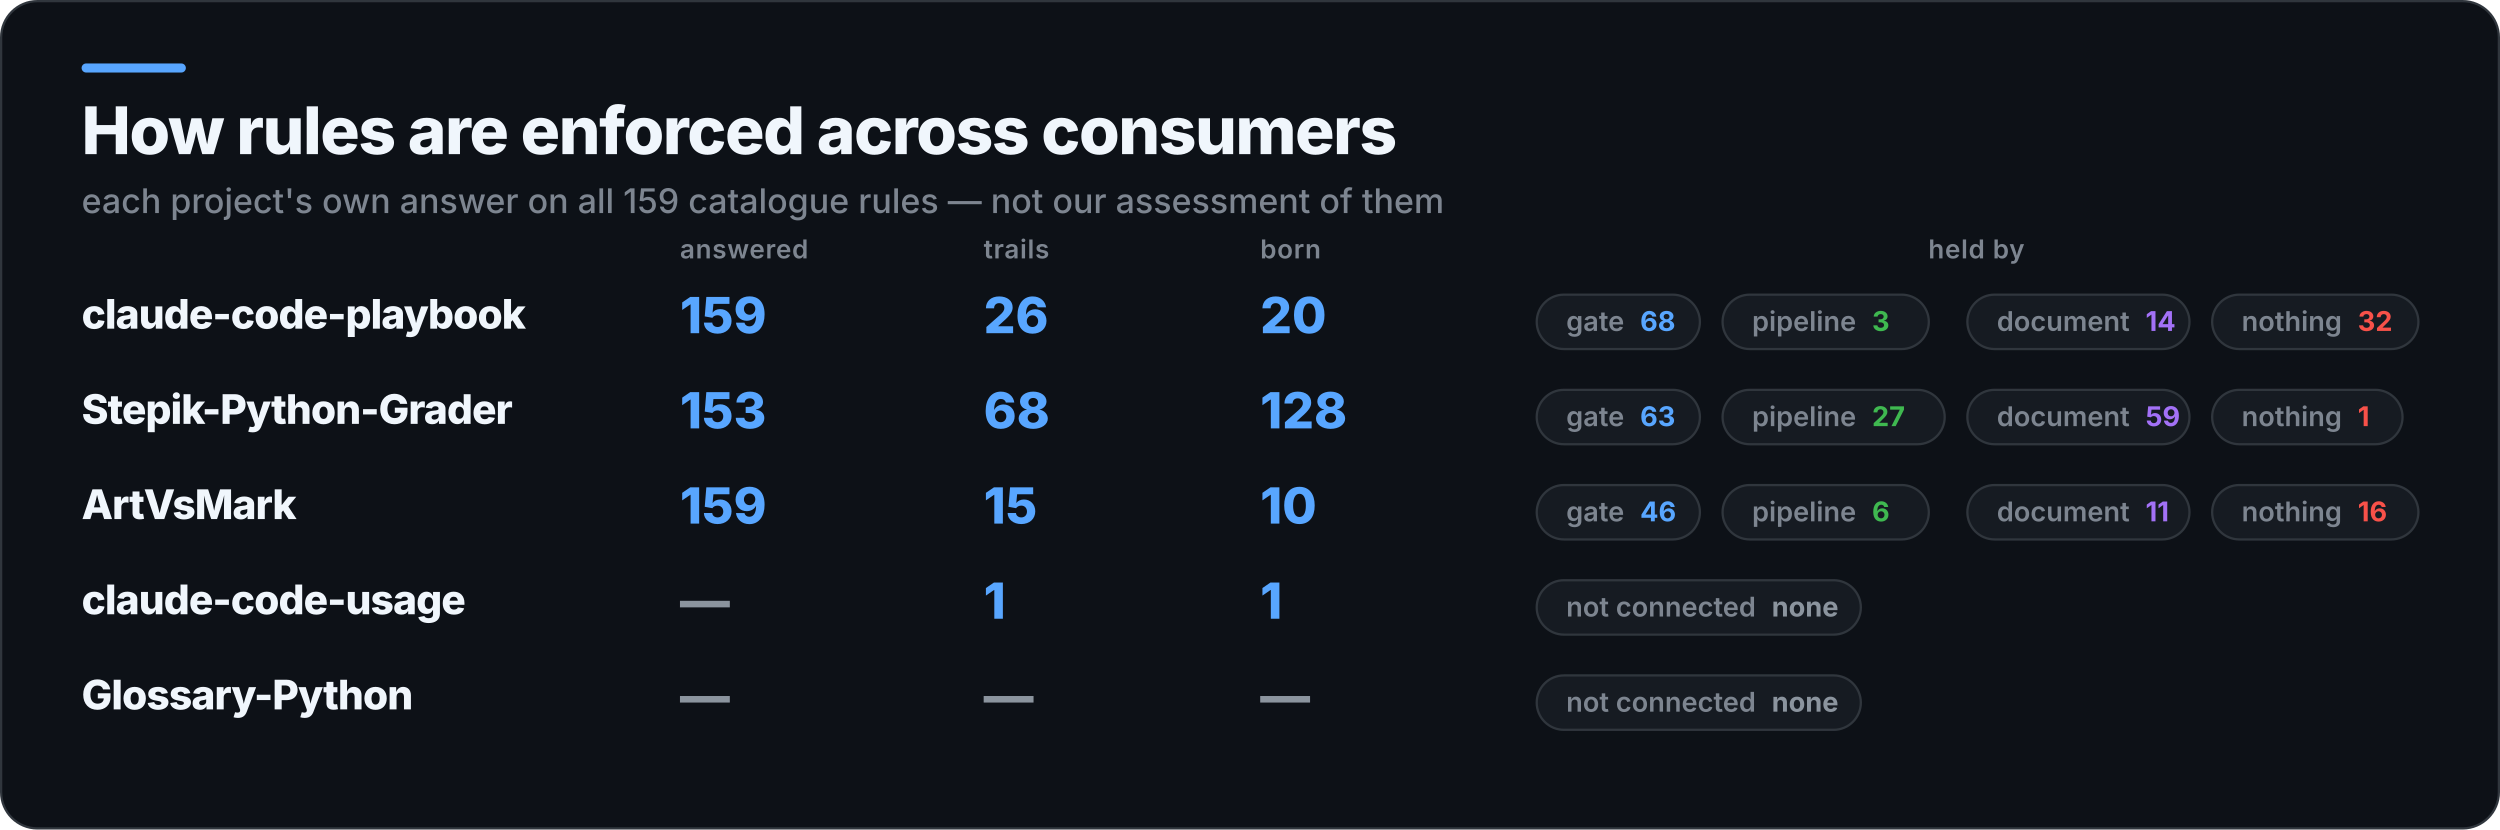
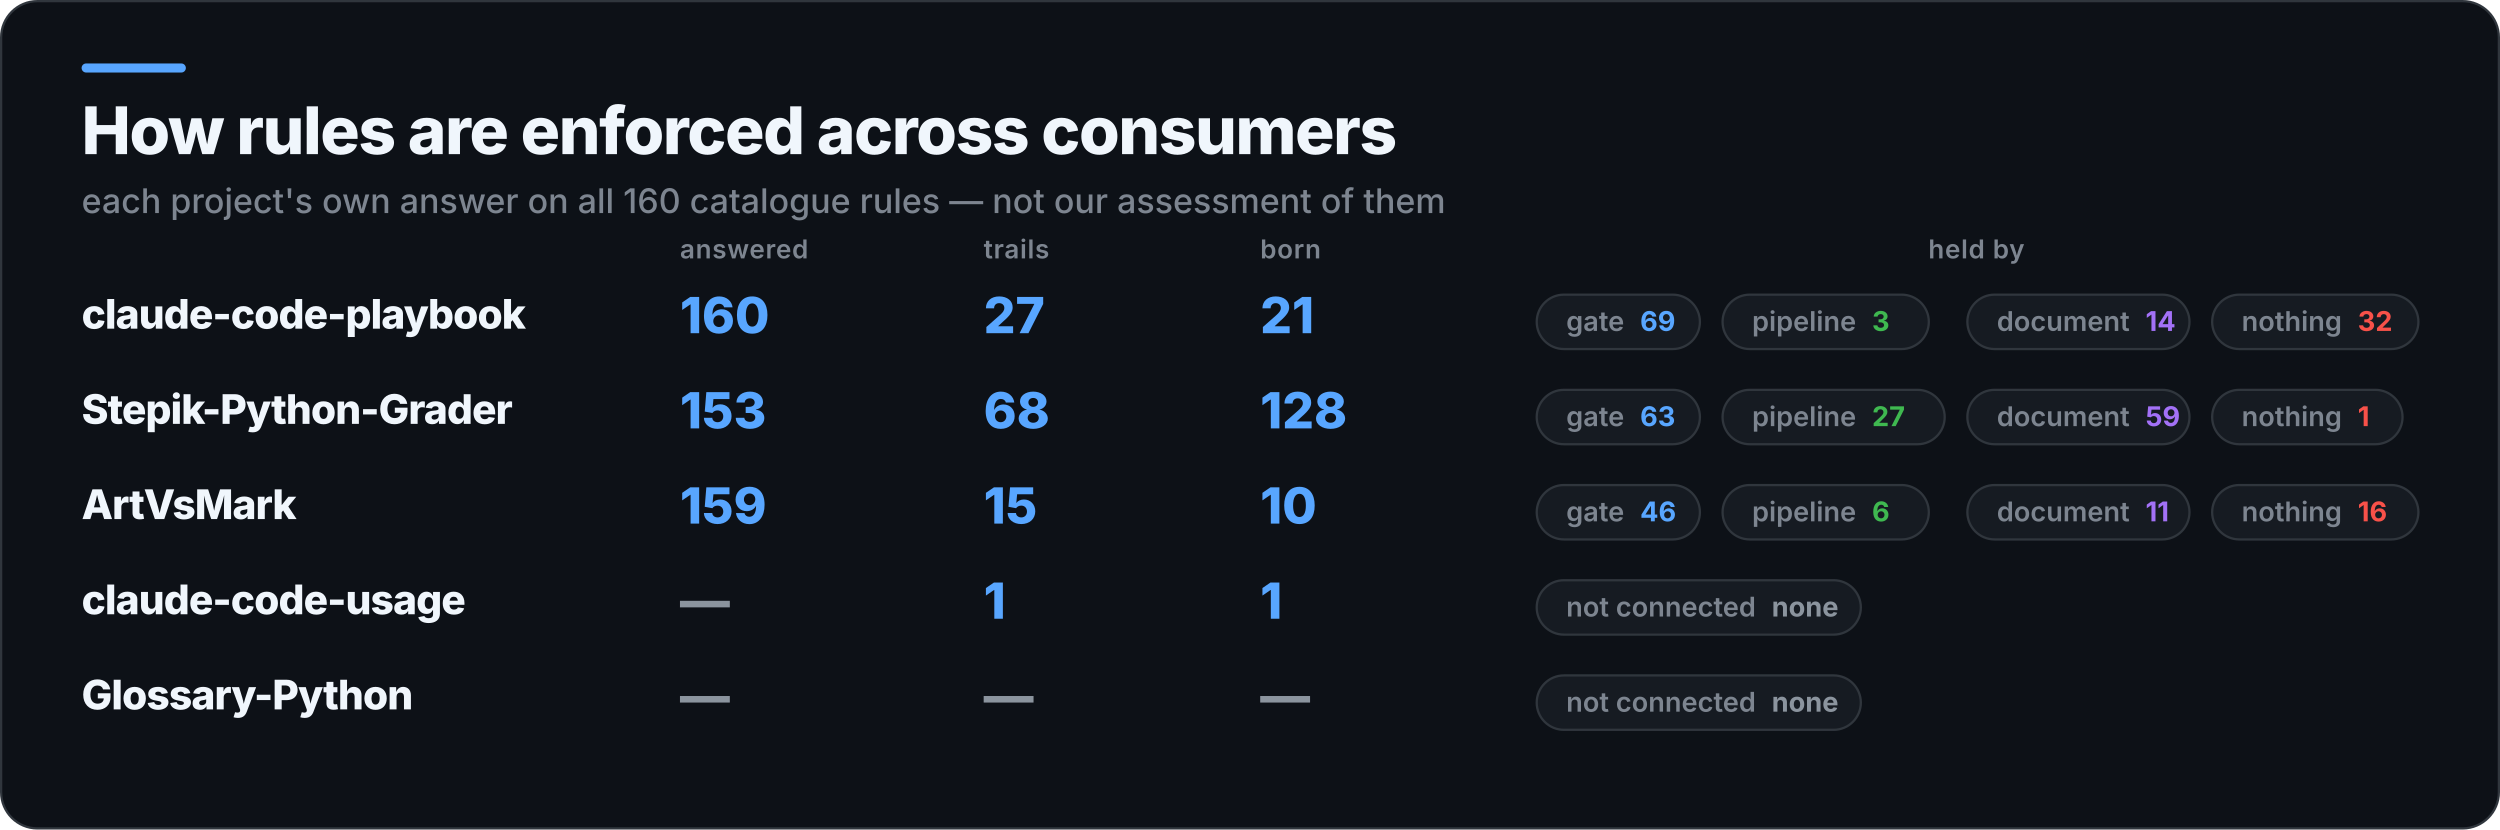
<svg xmlns="http://www.w3.org/2000/svg" width="1103" height="366" viewBox="0 0 1103 366" role="img" aria-label="How rules are enforced across consumers">
  <rect x="0.5" y="0.5" width="1102" height="365" rx="16" fill="#0D1117" stroke="#30363D" />
  <rect x="36" y="28" width="46" height="4" rx="2" fill="#58A6FF" />
  <text x="36" y="68" fill="#F0F6FC" font-family="Inter,Segoe UI,Helvetica,Arial,sans-serif" font-size="29" font-weight="800" letter-spacing="-0.6">How rules are enforced across consumers</text>
-   <text x="36" y="94" fill="#7D8590" font-family="Inter,Segoe UI,Helvetica,Arial,sans-serif" font-size="15" font-weight="500">each project's own answer on all 159 catalogue rules — not our assessment of them</text>
+   <text x="36" y="94" fill="#7D8590" font-family="Inter,Segoe UI,Helvetica,Arial,sans-serif" font-size="15" font-weight="500">each project's own answer on all 160 catalogue rules — not our assessment of them</text>
  <text x="300" y="114" fill="#7D8590" font-family="Inter,Segoe UI,Helvetica,Arial,sans-serif" font-size="11.5" font-weight="600" letter-spacing="0.3">answered</text>
  <text x="434" y="114" fill="#7D8590" font-family="Inter,Segoe UI,Helvetica,Arial,sans-serif" font-size="11.5" font-weight="600" letter-spacing="0.3">trails</text>
  <text x="556" y="114" fill="#7D8590" font-family="Inter,Segoe UI,Helvetica,Arial,sans-serif" font-size="11.5" font-weight="600" letter-spacing="0.3">born</text>
  <text x="872" y="114" fill="#7D8590" font-family="Inter,Segoe UI,Helvetica,Arial,sans-serif" font-size="11.5" font-weight="600" letter-spacing="0.3" text-anchor="middle">held by</text>
  <text x="36" y="145" fill="#F0F6FC" font-family="Inter,Segoe UI,Helvetica,Arial,sans-serif" font-size="18" font-weight="800" letter-spacing="-0.4">claude-code-playbook</text>
-   <text x="300" y="147" fill="#58A6FF" font-family="Inter,Segoe UI,Helvetica,Arial,sans-serif" font-size="22" font-weight="800">159</text>
-   <text x="434" y="147" fill="#58A6FF" font-family="Inter,Segoe UI,Helvetica,Arial,sans-serif" font-size="22" font-weight="800">26</text>
-   <text x="556" y="147" fill="#58A6FF" font-family="Inter,Segoe UI,Helvetica,Arial,sans-serif" font-size="22" font-weight="800">20</text>
+   <text x="300" y="147" fill="#58A6FF" font-family="Inter,Segoe UI,Helvetica,Arial,sans-serif" font-size="22" font-weight="800">160</text>
+   <text x="434" y="147" fill="#58A6FF" font-family="Inter,Segoe UI,Helvetica,Arial,sans-serif" font-size="22" font-weight="800">27</text>
+   <text x="556" y="147" fill="#58A6FF" font-family="Inter,Segoe UI,Helvetica,Arial,sans-serif" font-size="22" font-weight="800">21</text>
  <rect x="678" y="130" width="72" height="24" rx="12" fill="#161B22" stroke="#30363D" />
-   <text x="691" y="146" fill="#7D8590" font-family="Inter,Segoe UI,Helvetica,Arial,sans-serif" font-size="12" font-weight="600">gate<tspan fill="#58A6FF" font-weight="700" dx="7">68</tspan>
+   <text x="691" y="146" fill="#7D8590" font-family="Inter,Segoe UI,Helvetica,Arial,sans-serif" font-size="12" font-weight="600">gate<tspan fill="#58A6FF" font-weight="700" dx="7">69</tspan>
  </text>
  <rect x="760" y="130" width="91" height="24" rx="12" fill="#161B22" stroke="#30363D" />
  <text x="773" y="146" fill="#7D8590" font-family="Inter,Segoe UI,Helvetica,Arial,sans-serif" font-size="12" font-weight="600">pipeline<tspan fill="#3FB950" font-weight="700" dx="7">3</tspan>
  </text>
  <rect x="868" y="130" width="98" height="24" rx="12" fill="#161B22" stroke="#30363D" />
  <text x="881" y="146" fill="#7D8590" font-family="Inter,Segoe UI,Helvetica,Arial,sans-serif" font-size="12" font-weight="600">document<tspan fill="#A371F7" font-weight="700" dx="7">14</tspan>
  </text>
  <rect x="976" y="130" width="91" height="24" rx="12" fill="#161B22" stroke="#30363D" />
  <text x="989" y="146" fill="#7D8590" font-family="Inter,Segoe UI,Helvetica,Arial,sans-serif" font-size="12" font-weight="600">nothing<tspan fill="#F85149" font-weight="700" dx="7">32</tspan>
  </text>
  <text x="36" y="187" fill="#F0F6FC" font-family="Inter,Segoe UI,Helvetica,Arial,sans-serif" font-size="18" font-weight="800" letter-spacing="-0.4">Stepik-Python-Grader</text>
  <text x="300" y="189" fill="#58A6FF" font-family="Inter,Segoe UI,Helvetica,Arial,sans-serif" font-size="22" font-weight="800">153</text>
  <text x="434" y="189" fill="#58A6FF" font-family="Inter,Segoe UI,Helvetica,Arial,sans-serif" font-size="22" font-weight="800">68</text>
  <text x="556" y="189" fill="#58A6FF" font-family="Inter,Segoe UI,Helvetica,Arial,sans-serif" font-size="22" font-weight="800">128</text>
  <rect x="678" y="172" width="72" height="24" rx="12" fill="#161B22" stroke="#30363D" />
  <text x="691" y="188" fill="#7D8590" font-family="Inter,Segoe UI,Helvetica,Arial,sans-serif" font-size="12" font-weight="600">gate<tspan fill="#58A6FF" font-weight="700" dx="7">63</tspan>
  </text>
  <rect x="760" y="172" width="98" height="24" rx="12" fill="#161B22" stroke="#30363D" />
  <text x="773" y="188" fill="#7D8590" font-family="Inter,Segoe UI,Helvetica,Arial,sans-serif" font-size="12" font-weight="600">pipeline<tspan fill="#3FB950" font-weight="700" dx="7">27</tspan>
  </text>
  <rect x="868" y="172" width="98" height="24" rx="12" fill="#161B22" stroke="#30363D" />
  <text x="881" y="188" fill="#7D8590" font-family="Inter,Segoe UI,Helvetica,Arial,sans-serif" font-size="12" font-weight="600">document<tspan fill="#A371F7" font-weight="700" dx="7">59</tspan>
  </text>
  <rect x="976" y="172" width="84" height="24" rx="12" fill="#161B22" stroke="#30363D" />
  <text x="989" y="188" fill="#7D8590" font-family="Inter,Segoe UI,Helvetica,Arial,sans-serif" font-size="12" font-weight="600">nothing<tspan fill="#F85149" font-weight="700" dx="7">1</tspan>
  </text>
  <text x="36" y="229" fill="#F0F6FC" font-family="Inter,Segoe UI,Helvetica,Arial,sans-serif" font-size="18" font-weight="800" letter-spacing="-0.4">ArtVsMark</text>
  <text x="300" y="231" fill="#58A6FF" font-family="Inter,Segoe UI,Helvetica,Arial,sans-serif" font-size="22" font-weight="800">159</text>
  <text x="434" y="231" fill="#58A6FF" font-family="Inter,Segoe UI,Helvetica,Arial,sans-serif" font-size="22" font-weight="800">15</text>
  <text x="556" y="231" fill="#58A6FF" font-family="Inter,Segoe UI,Helvetica,Arial,sans-serif" font-size="22" font-weight="800">10</text>
  <rect x="678" y="214" width="72" height="24" rx="12" fill="#161B22" stroke="#30363D" />
  <text x="691" y="230" fill="#7D8590" font-family="Inter,Segoe UI,Helvetica,Arial,sans-serif" font-size="12" font-weight="600">gate<tspan fill="#58A6FF" font-weight="700" dx="7">46</tspan>
  </text>
  <rect x="760" y="214" width="91" height="24" rx="12" fill="#161B22" stroke="#30363D" />
  <text x="773" y="230" fill="#7D8590" font-family="Inter,Segoe UI,Helvetica,Arial,sans-serif" font-size="12" font-weight="600">pipeline<tspan fill="#3FB950" font-weight="700" dx="7">6</tspan>
  </text>
  <rect x="868" y="214" width="98" height="24" rx="12" fill="#161B22" stroke="#30363D" />
  <text x="881" y="230" fill="#7D8590" font-family="Inter,Segoe UI,Helvetica,Arial,sans-serif" font-size="12" font-weight="600">document<tspan fill="#A371F7" font-weight="700" dx="7">11</tspan>
  </text>
  <rect x="976" y="214" width="91" height="24" rx="12" fill="#161B22" stroke="#30363D" />
  <text x="989" y="230" fill="#7D8590" font-family="Inter,Segoe UI,Helvetica,Arial,sans-serif" font-size="12" font-weight="600">nothing<tspan fill="#F85149" font-weight="700" dx="7">16</tspan>
  </text>
  <text x="36" y="271" fill="#F0F6FC" font-family="Inter,Segoe UI,Helvetica,Arial,sans-serif" font-size="18" font-weight="800" letter-spacing="-0.4">claude-code-usage</text>
  <text x="300" y="273" fill="#8B949E" font-family="Inter,Segoe UI,Helvetica,Arial,sans-serif" font-size="22" font-weight="800">—</text>
  <text x="434" y="273" fill="#58A6FF" font-family="Inter,Segoe UI,Helvetica,Arial,sans-serif" font-size="22" font-weight="800">1</text>
  <text x="556" y="273" fill="#58A6FF" font-family="Inter,Segoe UI,Helvetica,Arial,sans-serif" font-size="22" font-weight="800">1</text>
  <rect x="678" y="256" width="143" height="24" rx="12" fill="#161B22" stroke="#30363D" />
  <text x="691" y="272" fill="#7D8590" font-family="Inter,Segoe UI,Helvetica,Arial,sans-serif" font-size="12" font-weight="600">not connected<tspan fill="#8B949E" font-weight="700" dx="7">none</tspan>
  </text>
  <text x="36" y="313" fill="#F0F6FC" font-family="Inter,Segoe UI,Helvetica,Arial,sans-serif" font-size="18" font-weight="800" letter-spacing="-0.4">Glossary-Python</text>
  <text x="300" y="315" fill="#8B949E" font-family="Inter,Segoe UI,Helvetica,Arial,sans-serif" font-size="22" font-weight="800">—</text>
  <text x="434" y="315" fill="#8B949E" font-family="Inter,Segoe UI,Helvetica,Arial,sans-serif" font-size="22" font-weight="800">—</text>
  <text x="556" y="315" fill="#8B949E" font-family="Inter,Segoe UI,Helvetica,Arial,sans-serif" font-size="22" font-weight="800">—</text>
  <rect x="678" y="298" width="143" height="24" rx="12" fill="#161B22" stroke="#30363D" />
  <text x="691" y="314" fill="#7D8590" font-family="Inter,Segoe UI,Helvetica,Arial,sans-serif" font-size="12" font-weight="600">not connected<tspan fill="#8B949E" font-weight="700" dx="7">none</tspan>
  </text>
</svg>
